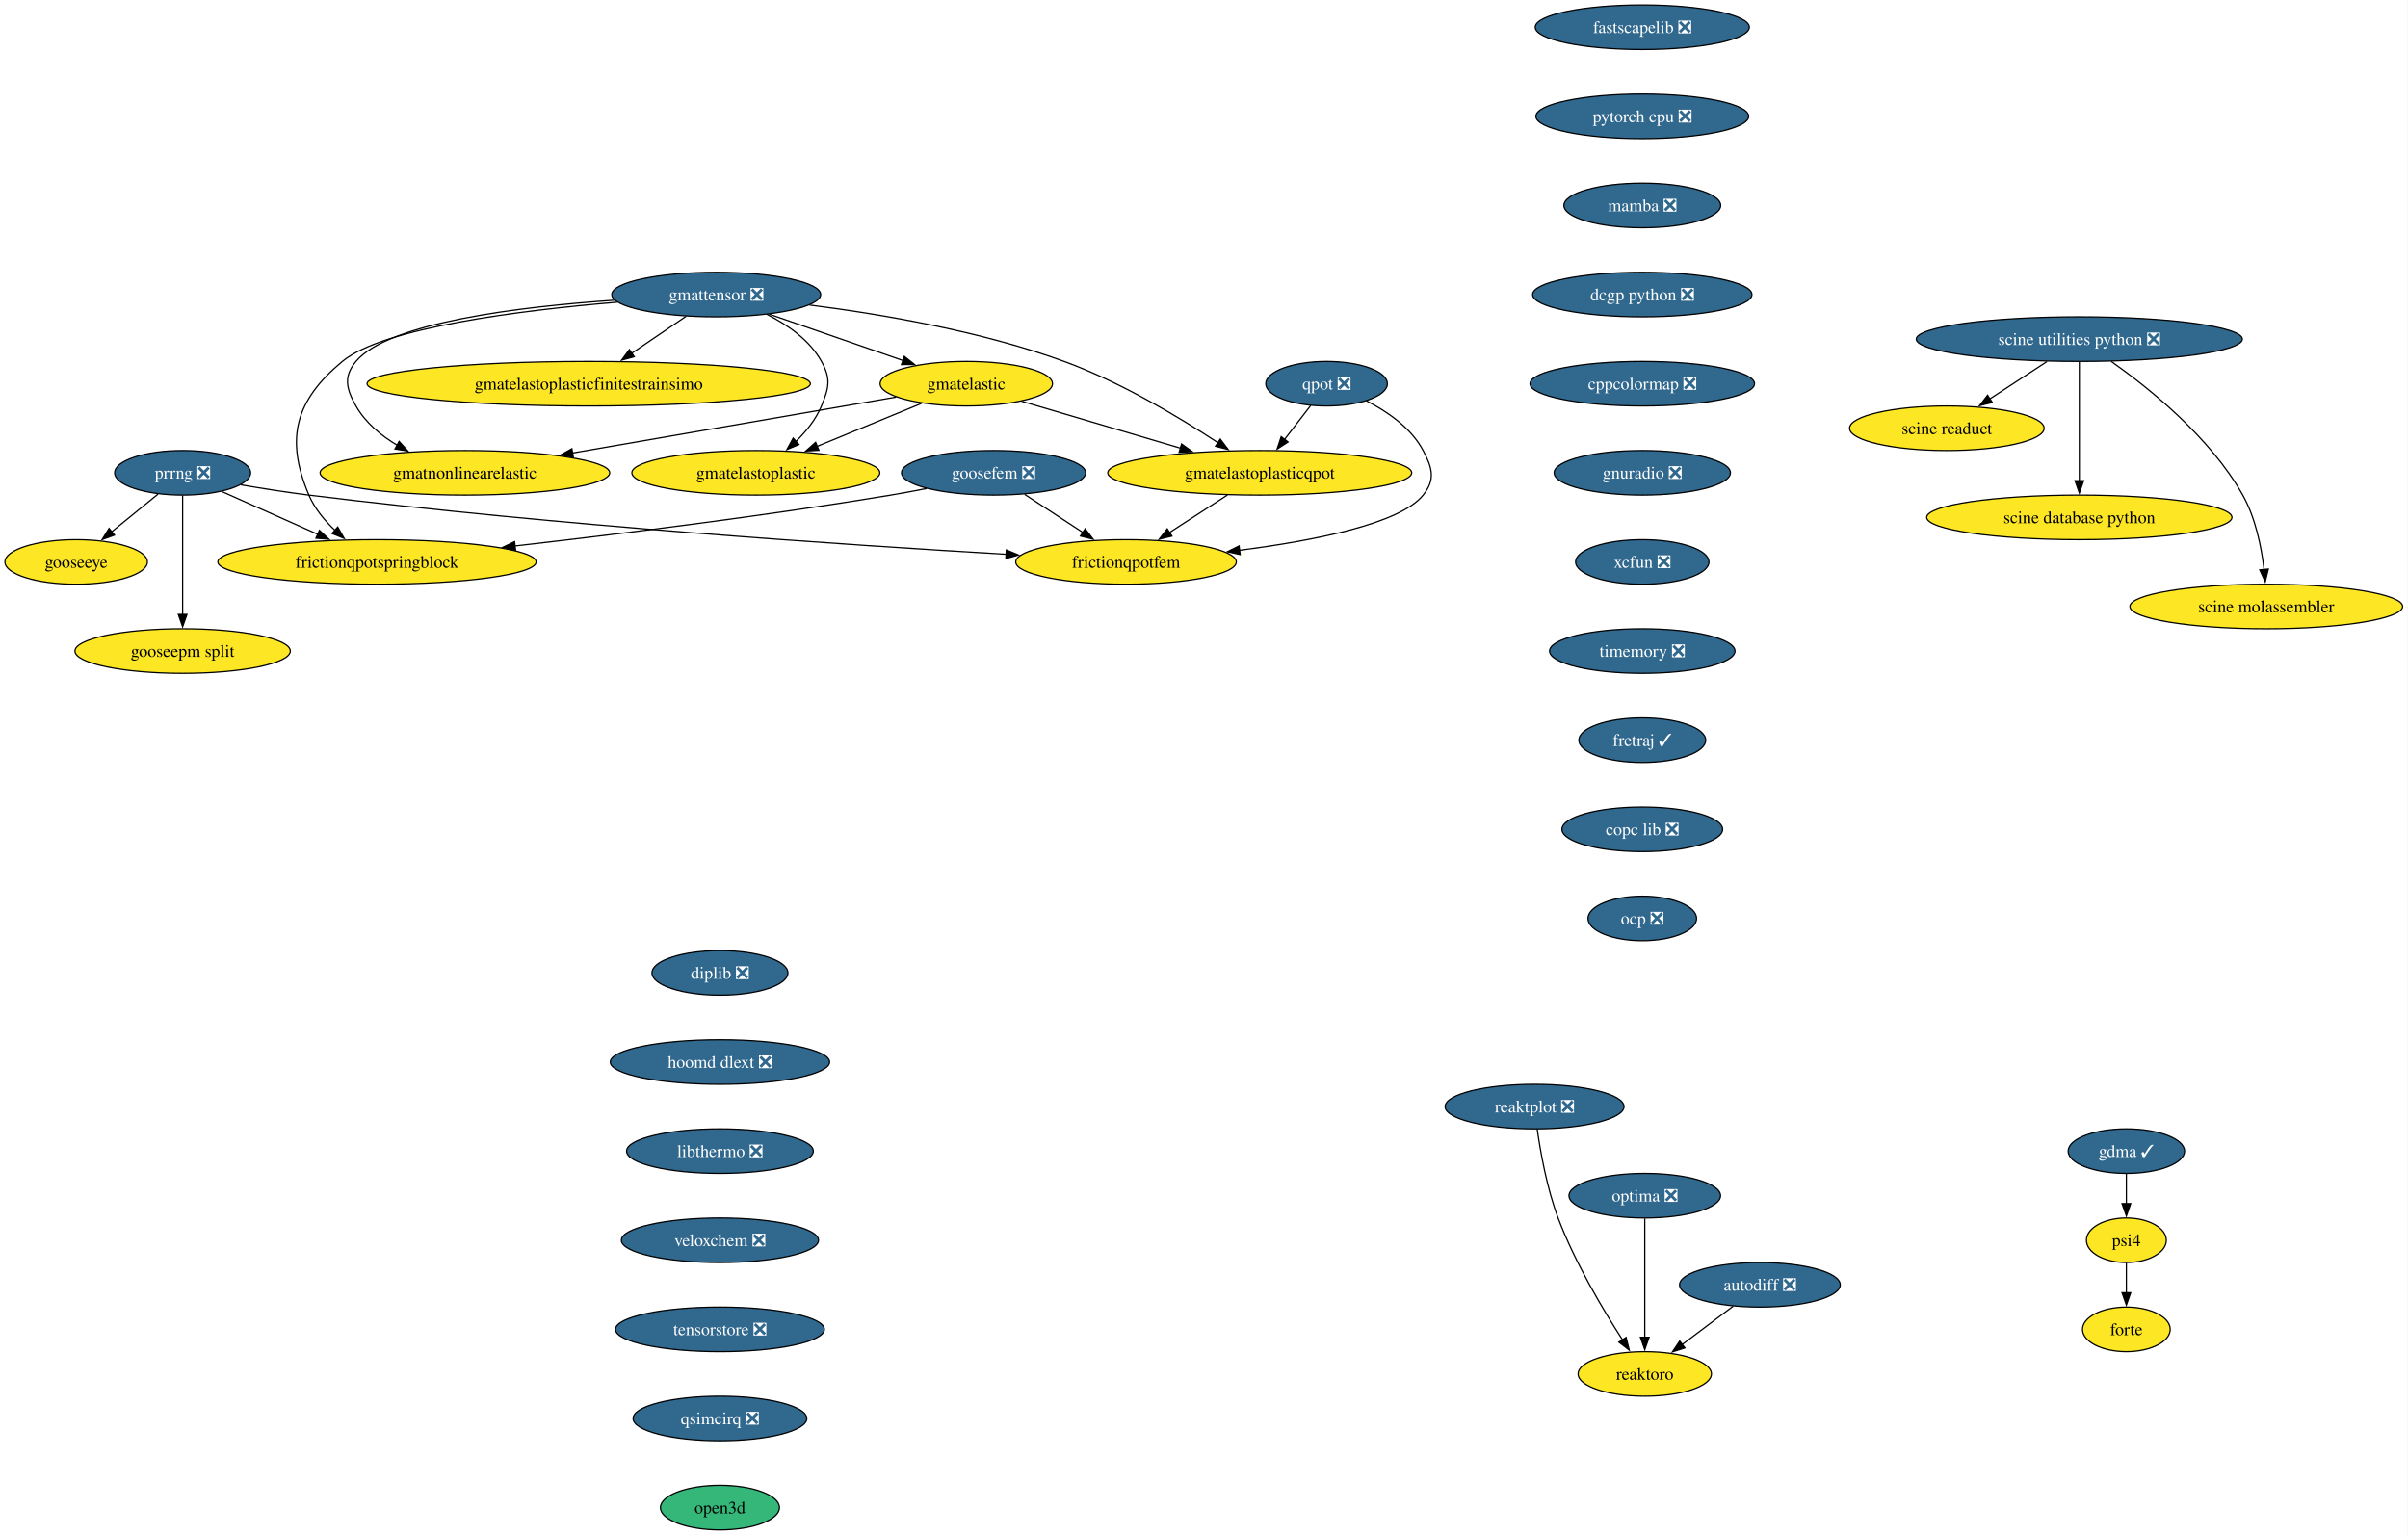
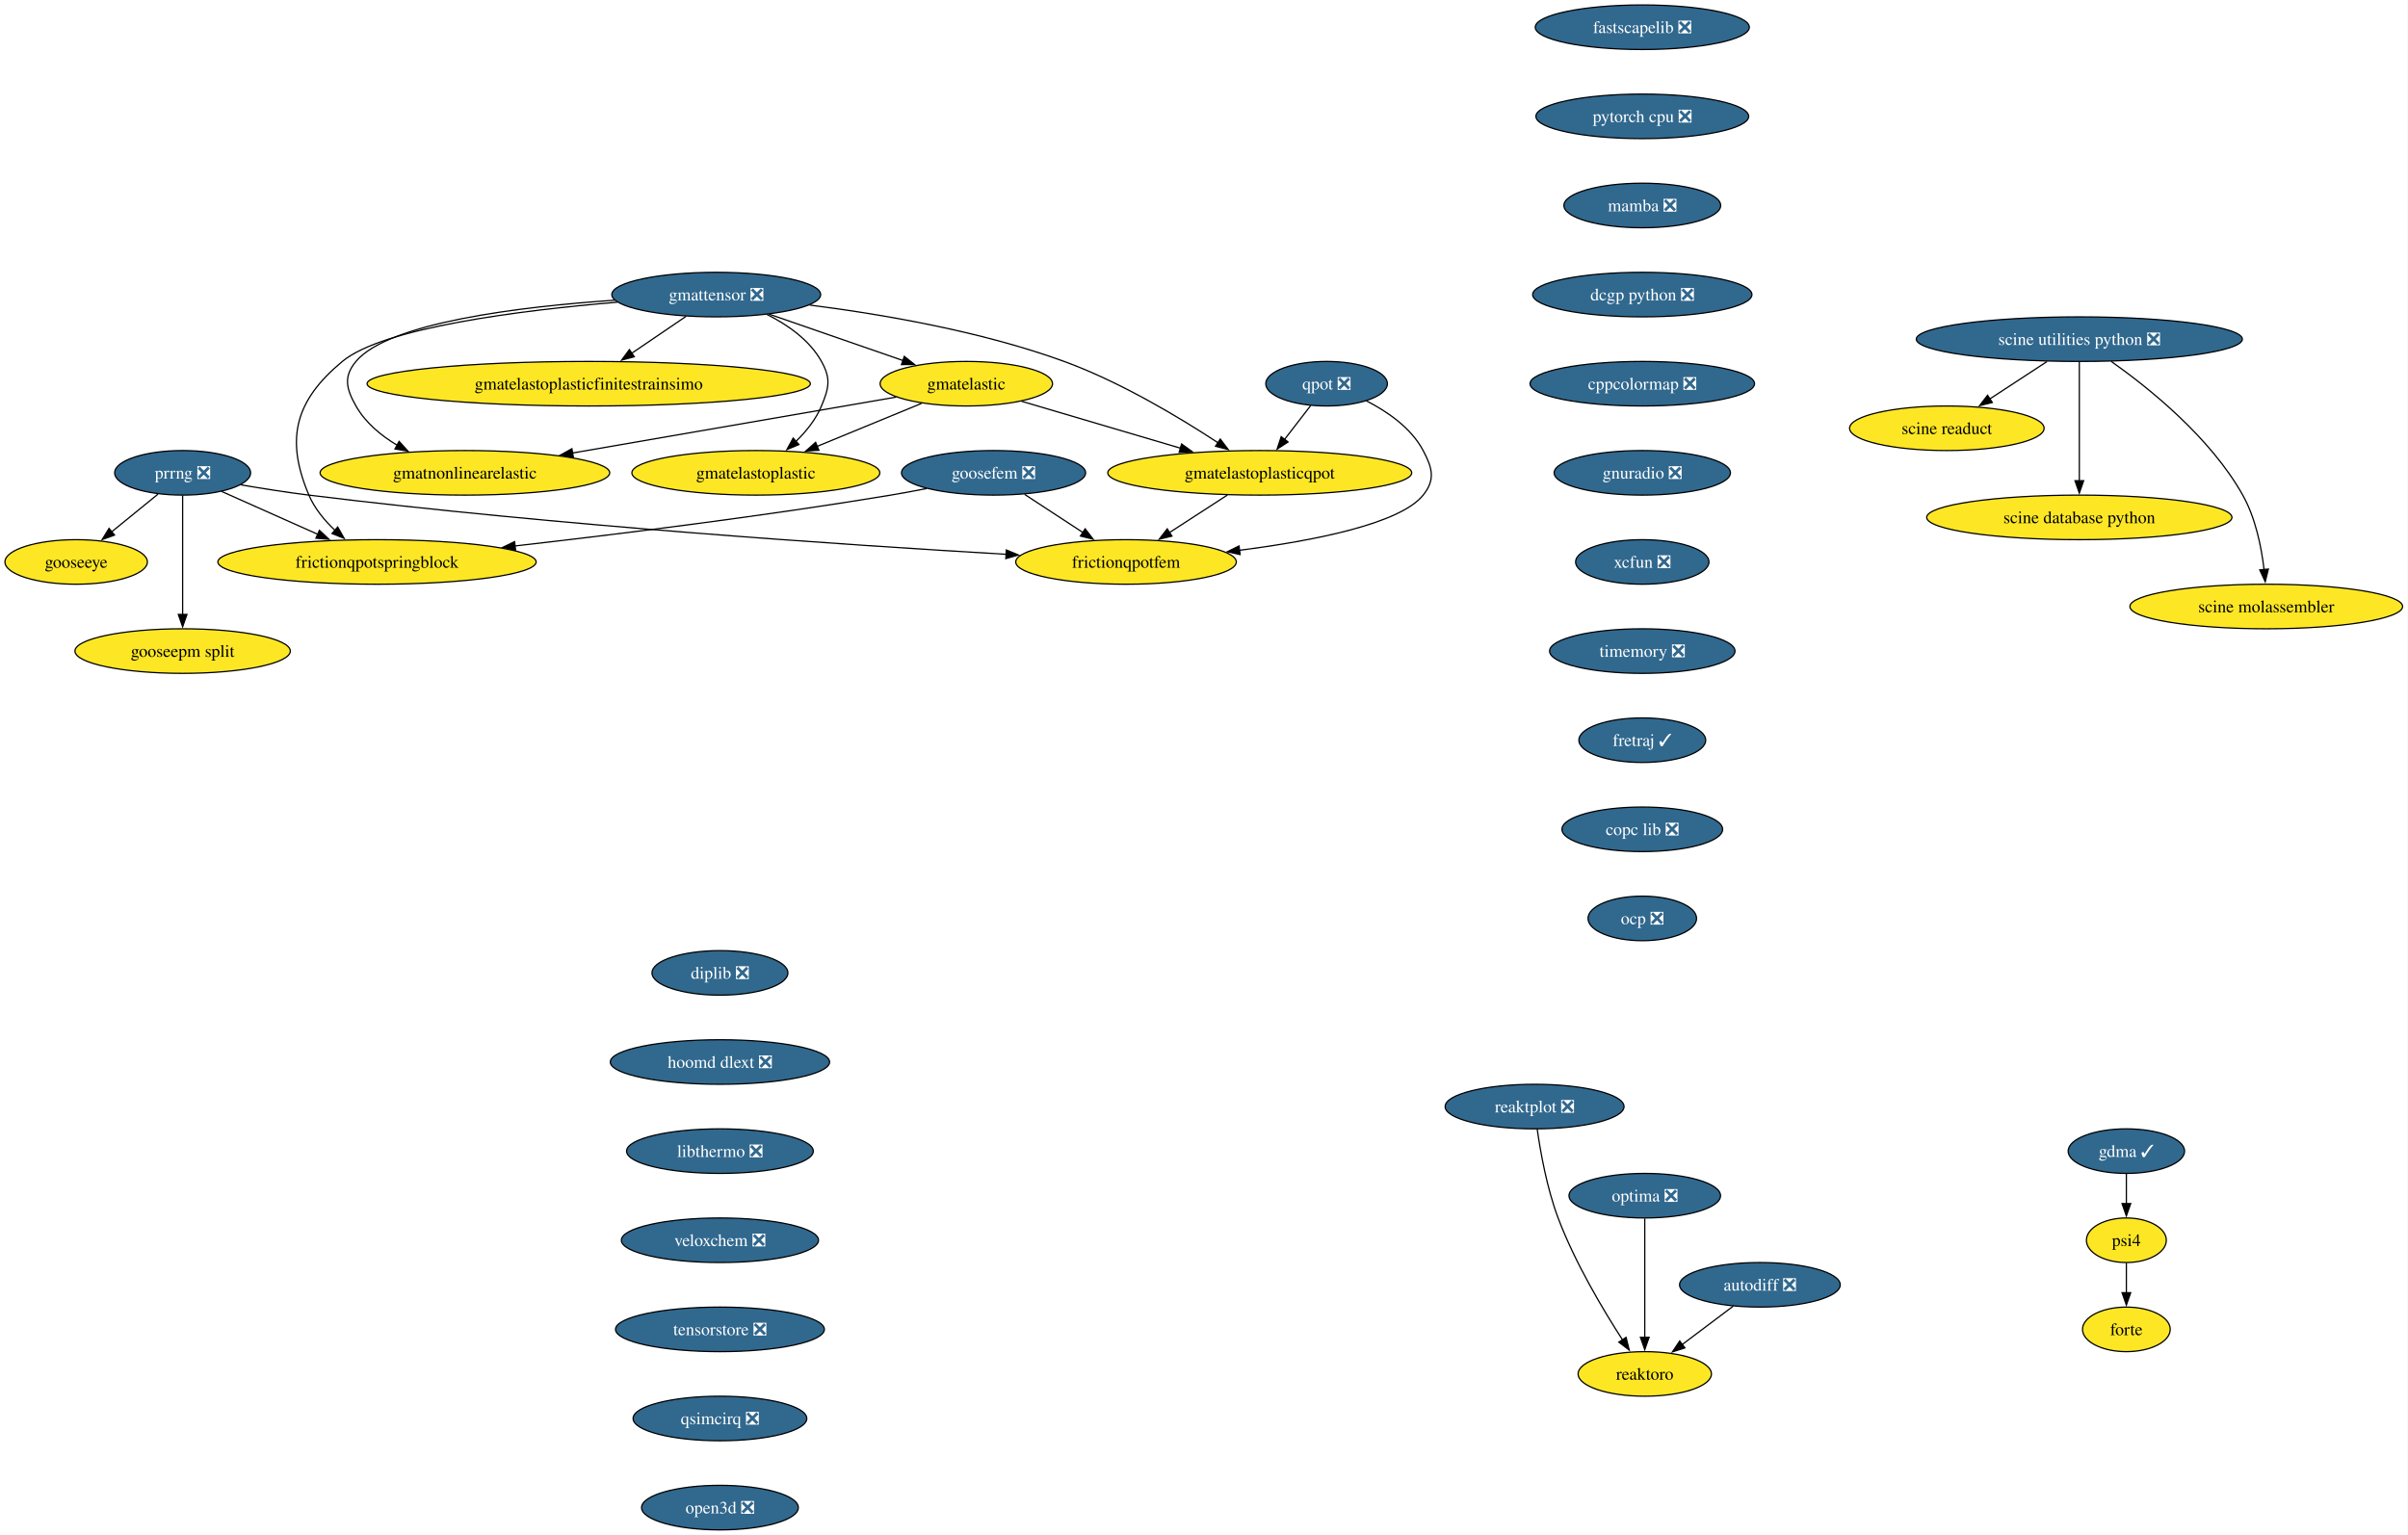
<svg xmlns="http://www.w3.org/2000/svg" xmlns:xlink="http://www.w3.org/1999/xlink" width="1945pt" height="1240pt" viewBox="0.00 0.00 1945.00 1240.00">
  <g id="graph0" class="graph" transform="scale(1 1) rotate(0) translate(4 1236)">
    <polygon fill="white" stroke="none" points="-4,4 -4,-1236 1940.65,-1236 1940.65,4 -4,4" />
    <g id="node1" class="node">
      <g id="a_node1">
        <a xlink:href="https://github.com/conda-forge/fastscapelib-feedstock/pull/22" xlink:title="fastscapelib ❎">
          <ellipse fill="#31688e" stroke="black" cx="1322.52" cy="-1214" rx="86.46" ry="18" />
          <text xml:space="preserve" text-anchor="middle" x="1322.52" y="-1209.33" font-family="Times,serif" font-size="14.00" fill="white">fastscapelib ❎</text>
        </a>
      </g>
    </g>
    <g id="node2" class="node">
      <g id="a_node2">
        <a xlink:href="https://github.com/conda-forge/pytorch-cpu-feedstock/pull/415" xlink:title="pytorch cpu ❎">
          <ellipse fill="#31688e" stroke="black" cx="1322.52" cy="-1142" rx="85.93" ry="18" />
          <text xml:space="preserve" text-anchor="middle" x="1322.52" y="-1137.33" font-family="Times,serif" font-size="14.00" fill="white">pytorch cpu ❎</text>
        </a>
      </g>
    </g>
    <g id="node4" class="node">
      <g id="a_node4">
        <a xlink:href="https://github.com/conda-forge/mamba-feedstock/pull/344" xlink:title="mamba ❎">
          <ellipse fill="#31688e" stroke="black" cx="1322.52" cy="-1070" rx="63.31" ry="18" />
          <text xml:space="preserve" text-anchor="middle" x="1322.52" y="-1065.33" font-family="Times,serif" font-size="14.00" fill="white">mamba ❎</text>
        </a>
      </g>
    </g>
    <g id="node3" class="node">
      <g id="a_node3">
        <a xlink:href="https://github.com/conda-forge/reaktoro-feedstock" xlink:title="reaktoro">
          <ellipse fill="#fde725" stroke="black" cx="1324.52" cy="-126" rx="53.84" ry="18" />
          <text xml:space="preserve" text-anchor="middle" x="1324.52" y="-121.33" font-family="Times,serif" font-size="14.00">reaktoro</text>
        </a>
      </g>
    </g>
    <g id="node6" class="node">
      <g id="a_node6">
        <a xlink:href="https://github.com/conda-forge/dcgp-python-feedstock/pull/29" xlink:title="dcgp python ❎">
          <ellipse fill="#31688e" stroke="black" cx="1322.52" cy="-998" rx="88.56" ry="18" />
          <text xml:space="preserve" text-anchor="middle" x="1322.52" y="-993.33" font-family="Times,serif" font-size="14.00" fill="white">dcgp python ❎</text>
        </a>
      </g>
    </g>
    <g id="node5" class="node">
      <g id="a_node5">
        <a xlink:href="https://github.com/conda-forge/autodiff-feedstock/pull/65" xlink:title="autodiff ❎">
          <ellipse fill="#31688e" stroke="black" cx="1417.52" cy="-198" rx="64.89" ry="18" />
          <text xml:space="preserve" text-anchor="middle" x="1417.52" y="-193.32" font-family="Times,serif" font-size="14.00" fill="white">autodiff ❎</text>
        </a>
      </g>
    </g>
    <g id="edge3" class="edge">
      <path fill="none" stroke="black" d="M1395.95,-180.76C1383.66,-171.51 1368.06,-159.77 1354.58,-149.63" />
      <polygon fill="black" stroke="black" points="1356.96,-147.03 1346.86,-143.82 1352.75,-152.63 1356.96,-147.03" />
    </g>
    <g id="node7" class="node">
      <g id="a_node7">
        <a xlink:href="https://github.com/conda-forge/cppcolormap-feedstock/pull/35" xlink:title="cppcolormap ❎">
          <ellipse fill="#31688e" stroke="black" cx="1322.52" cy="-926" rx="90.67" ry="18" />
          <text xml:space="preserve" text-anchor="middle" x="1322.52" y="-921.33" font-family="Times,serif" font-size="14.00" fill="white">cppcolormap ❎</text>
        </a>
      </g>
    </g>
    <g id="node8" class="node">
      <g id="a_node8">
        <a xlink:href="https://github.com/conda-forge/gnuradio-feedstock/pull/301" xlink:title="gnuradio ❎">
          <ellipse fill="#31688e" stroke="black" cx="1322.52" cy="-854" rx="71.2" ry="18" />
          <text xml:space="preserve" text-anchor="middle" x="1322.52" y="-849.33" font-family="Times,serif" font-size="14.00" fill="white">gnuradio ❎</text>
        </a>
      </g>
    </g>
    <g id="node10" class="node">
      <g id="a_node10">
        <a xlink:href="https://github.com/conda-forge/xcfun-feedstock/pull/20" xlink:title="xcfun ❎">
          <ellipse fill="#31688e" stroke="black" cx="1322.52" cy="-782" rx="53.84" ry="18" />
          <text xml:space="preserve" text-anchor="middle" x="1322.52" y="-777.33" font-family="Times,serif" font-size="14.00" fill="white">xcfun ❎</text>
        </a>
      </g>
    </g>
    <g id="node9" class="node">
      <g id="a_node9">
        <a xlink:href="https://github.com/conda-forge/gooseeye-feedstock" xlink:title="gooseeye">
          <ellipse fill="#fde725" stroke="black" cx="57.52" cy="-782" rx="57.52" ry="18" />
          <text xml:space="preserve" text-anchor="middle" x="57.52" y="-777.33" font-family="Times,serif" font-size="14.00">gooseeye</text>
        </a>
      </g>
    </g>
    <g id="node20" class="node">
      <g id="a_node20">
        <a xlink:href="https://github.com/conda-forge/timemory-feedstock/pull/22" xlink:title="timemory ❎">
          <ellipse fill="#31688e" stroke="black" cx="1322.52" cy="-710" rx="74.88" ry="18" />
          <text xml:space="preserve" text-anchor="middle" x="1322.52" y="-705.33" font-family="Times,serif" font-size="14.00" fill="white">timemory ❎</text>
        </a>
      </g>
    </g>
    <g id="node11" class="node">
      <g id="a_node11">
        <a xlink:href="https://github.com/conda-forge/gmatelastoplastic-feedstock" xlink:title="gmatelastoplastic">
          <ellipse fill="#fde725" stroke="black" cx="606.52" cy="-854" rx="100.14" ry="18" />
          <text xml:space="preserve" text-anchor="middle" x="606.52" y="-849.33" font-family="Times,serif" font-size="14.00">gmatelastoplastic</text>
        </a>
      </g>
    </g>
    <g id="node12" class="node">
      <g id="a_node12">
        <a xlink:href="https://github.com/conda-forge/gmatelastoplasticqpot-feedstock" xlink:title="gmatelastoplasticqpot">
          <ellipse fill="#fde725" stroke="black" cx="1013.52" cy="-854" rx="122.76" ry="18" />
          <text xml:space="preserve" text-anchor="middle" x="1013.52" y="-849.33" font-family="Times,serif" font-size="14.00">gmatelastoplasticqpot</text>
        </a>
      </g>
    </g>
    <g id="node13" class="node">
      <g id="a_node13">
        <a xlink:href="https://github.com/conda-forge/frictionqpotfem-feedstock" xlink:title="frictionqpotfem">
          <ellipse fill="#fde725" stroke="black" cx="905.52" cy="-782" rx="89.09" ry="18" />
          <text xml:space="preserve" text-anchor="middle" x="905.52" y="-777.33" font-family="Times,serif" font-size="14.00">frictionqpotfem</text>
        </a>
      </g>
    </g>
    <g id="edge8" class="edge">
      <path fill="none" stroke="black" d="M987.38,-836.05C973.35,-826.96 955.86,-815.63 940.65,-805.77" />
      <polygon fill="black" stroke="black" points="942.62,-802.87 932.32,-800.37 938.81,-808.75 942.62,-802.87" />
    </g>
    <g id="node14" class="node">
      <g id="a_node14">
        <a xlink:href="https://github.com/conda-forge/gmatelastoplasticfinitestrainsimo-feedstock" xlink:title="gmatelastoplasticfinitestrainsimo">
          <ellipse fill="#fde725" stroke="black" cx="471.52" cy="-926" rx="179.05" ry="18" />
          <text xml:space="preserve" text-anchor="middle" x="471.52" y="-921.33" font-family="Times,serif" font-size="14.00">gmatelastoplasticfinitestrainsimo</text>
        </a>
      </g>
    </g>
    <g id="node15" class="node">
      <g id="a_node15">
        <a xlink:href="https://github.com/conda-forge/gmatnonlinearelastic-feedstock" xlink:title="gmatnonlinearelastic">
          <ellipse fill="#fde725" stroke="black" cx="371.52" cy="-854" rx="116.97" ry="18" />
          <text xml:space="preserve" text-anchor="middle" x="371.52" y="-849.33" font-family="Times,serif" font-size="14.00">gmatnonlinearelastic</text>
        </a>
      </g>
    </g>
    <g id="node16" class="node">
      <g id="a_node16">
        <a xlink:href="https://github.com/conda-forge/gmatelastic-feedstock" xlink:title="gmatelastic">
          <ellipse fill="#fde725" stroke="black" cx="776.52" cy="-926" rx="69.62" ry="18" />
          <text xml:space="preserve" text-anchor="middle" x="776.52" y="-921.33" font-family="Times,serif" font-size="14.00">gmatelastic</text>
        </a>
      </g>
    </g>
    <g id="edge9" class="edge">
      <path fill="none" stroke="black" d="M740.47,-910.15C715.86,-900.02 682.95,-886.47 655.91,-875.34" />
      <polygon fill="black" stroke="black" points="657.46,-872.19 646.88,-871.62 654.8,-878.66 657.46,-872.19" />
    </g>
    <g id="edge10" class="edge">
      <path fill="none" stroke="black" d="M821.1,-911.83C857.33,-901.13 908.92,-885.89 949.56,-873.89" />
      <polygon fill="black" stroke="black" points="950.39,-877.3 958.99,-871.11 948.41,-870.58 950.39,-877.3" />
    </g>
    <g id="edge11" class="edge">
      <path fill="none" stroke="black" d="M719.78,-915.19C651.79,-903.44 537.17,-883.63 458.1,-869.96" />
      <polygon fill="black" stroke="black" points="459.13,-866.59 448.68,-868.34 457.93,-873.49 459.13,-866.59" />
    </g>
    <g id="node17" class="node">
      <g id="a_node17">
        <a xlink:href="https://github.com/conda-forge/goosefem-feedstock/pull/66" xlink:title="goosefem ❎">
          <ellipse fill="#31688e" stroke="black" cx="798.52" cy="-854" rx="74.36" ry="18" />
          <text xml:space="preserve" text-anchor="middle" x="798.52" y="-849.33" font-family="Times,serif" font-size="14.00" fill="white">goosefem ❎</text>
        </a>
      </g>
    </g>
    <g id="edge12" class="edge">
      <path fill="none" stroke="black" d="M823.61,-836.59C837.73,-827.35 855.56,-815.68 870.99,-805.59" />
      <polygon fill="black" stroke="black" points="872.5,-808.78 878.95,-800.38 868.67,-802.93 872.5,-808.78" />
    </g>
    <g id="node18" class="node">
      <g id="a_node18">
        <a xlink:href="https://github.com/conda-forge/frictionqpotspringblock-feedstock" xlink:title="frictionqpotspringblock">
          <ellipse fill="#fde725" stroke="black" cx="300.52" cy="-782" rx="128.55" ry="18" />
          <text xml:space="preserve" text-anchor="middle" x="300.52" y="-777.33" font-family="Times,serif" font-size="14.00">frictionqpotspringblock</text>
        </a>
      </g>
    </g>
    <g id="edge13" class="edge">
      <path fill="none" stroke="black" d="M744.61,-841.35C734.95,-839.43 724.95,-837.57 715.52,-836 613.11,-819 495.69,-804.46 411.94,-794.93" />
      <polygon fill="black" stroke="black" points="412.45,-791.47 402.12,-793.82 411.66,-798.42 412.45,-791.47" />
    </g>
    <g id="node19" class="node">
      <g id="a_node19">
        <a xlink:href="https://github.com/conda-forge/qpot-feedstock/pull/58" xlink:title="qpot ❎">
          <ellipse fill="#31688e" stroke="black" cx="1067.52" cy="-926" rx="49.1" ry="18" />
          <text xml:space="preserve" text-anchor="middle" x="1067.52" y="-921.33" font-family="Times,serif" font-size="14.00" fill="white">qpot ❎</text>
        </a>
      </g>
    </g>
    <g id="edge14" class="edge">
      <path fill="none" stroke="black" d="M1054.72,-908.41C1048.43,-900.25 1040.69,-890.22 1033.63,-881.07" />
      <polygon fill="black" stroke="black" points="1036.41,-878.93 1027.53,-873.15 1030.86,-883.21 1036.41,-878.93" />
    </g>
    <g id="edge15" class="edge">
      <path fill="none" stroke="black" d="M1099.57,-912.19C1116.52,-903.56 1135.79,-890.38 1145.52,-872 1153.01,-857.86 1155.54,-848.47 1145.52,-836 1126.82,-812.72 1056.81,-799.05 997.2,-791.44" />
      <polygon fill="black" stroke="black" points="997.68,-787.98 987.32,-790.23 996.82,-794.92 997.68,-787.98" />
    </g>
    <g id="node25" class="node">
      <g id="a_node25">
        <a xlink:href="https://github.com/conda-forge/fretraj-feedstock/pull/12" xlink:title="fretraj ✓">
          <ellipse fill="#31688e" stroke="black" cx="1322.52" cy="-638" rx="51.21" ry="18" />
          <text xml:space="preserve" text-anchor="middle" x="1322.52" y="-633.33" font-family="Times,serif" font-size="14.00" fill="white">fretraj ✓</text>
        </a>
      </g>
    </g>
    <g id="node21" class="node">
      <g id="a_node21">
        <a xlink:href="https://github.com/conda-forge/gmattensor-feedstock/pull/42" xlink:title="gmattensor ❎">
          <ellipse fill="#31688e" stroke="black" cx="574.52" cy="-998" rx="84.35" ry="18" />
          <text xml:space="preserve" text-anchor="middle" x="574.52" y="-993.33" font-family="Times,serif" font-size="14.00" fill="white">gmattensor ❎</text>
        </a>
      </g>
    </g>
    <g id="edge17" class="edge">
      <path fill="none" stroke="black" d="M615.53,-981.95C632.31,-973.52 649.99,-961.18 659.52,-944 667.29,-930.01 665.64,-922.78 659.52,-908 655.04,-897.18 647.16,-887.42 638.82,-879.31" />
      <polygon fill="black" stroke="black" points="641.34,-876.87 631.57,-872.78 636.66,-882.07 641.34,-876.87" />
    </g>
    <g id="edge18" class="edge">
      <path fill="none" stroke="black" d="M649.95,-989.55C707.57,-982.25 788.24,-968.54 855.52,-944 901.03,-927.4 948.9,-898.61 979.86,-878.28" />
      <polygon fill="black" stroke="black" points="981.65,-881.29 988.04,-872.84 977.77,-875.46 981.65,-881.29" />
    </g>
    <g id="edge19" class="edge">
      <path fill="none" stroke="black" d="M550.11,-980.41C536.94,-971.46 520.45,-960.25 505.99,-950.42" />
      <polygon fill="black" stroke="black" points="508.32,-947.78 498.08,-945.05 504.39,-953.57 508.32,-947.78" />
    </g>
    <g id="edge20" class="edge">
      <path fill="none" stroke="black" d="M492.47,-993.46C415.93,-988.24 309.72,-975.4 283.52,-944 273.27,-931.71 275.65,-921.93 283.52,-908 291.15,-894.51 303.74,-884.07 317.04,-876.16" />
      <polygon fill="black" stroke="black" points="318.36,-879.43 325.47,-871.57 315.01,-873.28 318.36,-879.43" />
    </g>
    <g id="edge21" class="edge">
      <path fill="none" stroke="black" d="M617.36,-982.15C649.02,-971.18 692.26,-956.2 725.67,-944.62" />
      <polygon fill="black" stroke="black" points="726.42,-948.07 734.72,-941.49 724.13,-941.45 726.42,-948.07" />
    </g>
    <g id="edge22" class="edge">
      <path fill="none" stroke="black" d="M494.61,-991.86C416.78,-985.32 305.54,-971.41 272.52,-944 234.45,-912.4 226.16,-881.53 245.52,-836 250.11,-825.2 258.1,-815.53 266.59,-807.51" />
      <polygon fill="black" stroke="black" points="268.77,-810.25 274,-801.04 264.17,-804.98 268.77,-810.25" />
    </g>
    <g id="node22" class="node">
      <g id="a_node22">
        <a xlink:href="https://github.com/conda-forge/prrng-feedstock/pull/67" xlink:title="prrng ❎">
          <ellipse fill="#31688e" stroke="black" cx="143.52" cy="-854" rx="54.89" ry="18" />
          <text xml:space="preserve" text-anchor="middle" x="143.52" y="-849.33" font-family="Times,serif" font-size="14.00" fill="white">prrng ❎</text>
        </a>
      </g>
    </g>
    <g id="edge23" class="edge">
      <path fill="none" stroke="black" d="M123.58,-836.76C112.4,-827.66 98.26,-816.16 85.94,-806.13" />
      <polygon fill="black" stroke="black" points="88.5,-803.7 78.53,-800.1 84.08,-809.13 88.5,-803.7" />
    </g>
    <g id="edge24" class="edge">
      <path fill="none" stroke="black" d="M190.63,-844.29C207.85,-841.33 227.53,-838.22 245.52,-836 445,-811.41 679.88,-795.69 808.74,-788.19" />
      <polygon fill="black" stroke="black" points="808.82,-791.69 818.6,-787.62 808.42,-784.7 808.82,-791.69" />
    </g>
    <g id="edge25" class="edge">
      <path fill="none" stroke="black" d="M174.92,-839C197.15,-829.09 227.39,-815.61 252.63,-804.35" />
      <polygon fill="black" stroke="black" points="254.01,-807.57 261.72,-800.3 251.16,-801.18 254.01,-807.57" />
    </g>
    <g id="node23" class="node">
      <g id="a_node23">
        <a xlink:href="https://github.com/conda-forge/gooseepm-split-feedstock" xlink:title="gooseepm split">
          <ellipse fill="#fde725" stroke="black" cx="143.52" cy="-710" rx="86.98" ry="18" />
          <text xml:space="preserve" text-anchor="middle" x="143.52" y="-705.33" font-family="Times,serif" font-size="14.00">gooseepm split</text>
        </a>
      </g>
    </g>
    <g id="edge26" class="edge">
      <path fill="none" stroke="black" d="M143.52,-835.59C143.52,-811.61 143.52,-768.14 143.52,-739.42" />
      <polygon fill="black" stroke="black" points="147.02,-739.62 143.52,-729.62 140.02,-739.62 147.02,-739.62" />
    </g>
    <g id="node24" class="node">
      <g id="a_node24">
        <a xlink:href="https://github.com/conda-forge/optima-feedstock/pull/44" xlink:title="optima ❎">
          <ellipse fill="#31688e" stroke="black" cx="1324.52" cy="-270" rx="61.2" ry="18" />
          <text xml:space="preserve" text-anchor="middle" x="1324.52" y="-265.32" font-family="Times,serif" font-size="14.00" fill="white">optima ❎</text>
        </a>
      </g>
    </g>
    <g id="edge27" class="edge">
      <path fill="none" stroke="black" d="M1324.52,-251.59C1324.52,-227.61 1324.52,-184.14 1324.52,-155.42" />
      <polygon fill="black" stroke="black" points="1328.02,-155.62 1324.52,-145.62 1321.02,-155.62 1328.02,-155.62" />
    </g>
    <g id="node26" class="node">
      <g id="a_node26">
        <a xlink:href="https://github.com/conda-forge/copc-lib-feedstock/pull/35" xlink:title="copc lib ❎">
          <ellipse fill="#31688e" stroke="black" cx="1322.52" cy="-566" rx="64.89" ry="18" />
          <text xml:space="preserve" text-anchor="middle" x="1322.52" y="-561.33" font-family="Times,serif" font-size="14.00" fill="white">copc lib ❎</text>
        </a>
      </g>
    </g>
    <g id="node27" class="node">
      <g id="a_node27">
        <a xlink:href="https://github.com/conda-forge/ocp-feedstock/pull/66" xlink:title="ocp ❎">
          <ellipse fill="#31688e" stroke="black" cx="1322.52" cy="-494" rx="43.84" ry="18" />
          <text xml:space="preserve" text-anchor="middle" x="1322.52" y="-489.32" font-family="Times,serif" font-size="14.00" fill="white">ocp ❎</text>
        </a>
      </g>
    </g>
    <g id="node28" class="node">
      <g id="a_node28">
        <a xlink:href="https://github.com/conda-forge/scine-utilities-python-feedstock/pull/21" xlink:title="scine utilities python ❎">
          <ellipse fill="#31688e" stroke="black" cx="1675.52" cy="-962" rx="131.7" ry="18" />
          <text xml:space="preserve" text-anchor="middle" x="1675.52" y="-957.33" font-family="Times,serif" font-size="14.00" fill="white">scine utilities python ❎</text>
        </a>
      </g>
    </g>
    <g id="node29" class="node">
      <g id="a_node29">
        <a xlink:href="https://github.com/conda-forge/scine-readuct-feedstock" xlink:title="scine readuct">
          <ellipse fill="#fde725" stroke="black" cx="1568.52" cy="-890" rx="78.57" ry="18" />
          <text xml:space="preserve" text-anchor="middle" x="1568.52" y="-885.33" font-family="Times,serif" font-size="14.00">scine readuct</text>
        </a>
      </g>
    </g>
    <g id="edge31" class="edge">
      <path fill="none" stroke="black" d="M1649.35,-943.88C1635.44,-934.78 1618.17,-923.48 1603.16,-913.66" />
      <polygon fill="black" stroke="black" points="1605.24,-910.84 1594.96,-908.29 1601.41,-916.7 1605.24,-910.84" />
    </g>
    <g id="node30" class="node">
      <g id="a_node30">
        <a xlink:href="https://github.com/conda-forge/scine-database-python-feedstock" xlink:title="scine database python">
          <ellipse fill="#fde725" stroke="black" cx="1675.52" cy="-818" rx="123.29" ry="18" />
          <text xml:space="preserve" text-anchor="middle" x="1675.52" y="-813.33" font-family="Times,serif" font-size="14.00">scine database python</text>
        </a>
      </g>
    </g>
    <g id="edge32" class="edge">
      <path fill="none" stroke="black" d="M1675.52,-943.59C1675.52,-919.61 1675.52,-876.14 1675.52,-847.42" />
      <polygon fill="black" stroke="black" points="1679.02,-847.62 1675.52,-837.62 1672.02,-847.62 1679.02,-847.62" />
    </g>
    <g id="node31" class="node">
      <g id="a_node31">
        <a xlink:href="https://github.com/conda-forge/scine-molassembler-feedstock" xlink:title="scine molassembler">
          <ellipse fill="#fde725" stroke="black" cx="1826.52" cy="-746" rx="110.13" ry="18" />
          <text xml:space="preserve" text-anchor="middle" x="1826.52" y="-741.33" font-family="Times,serif" font-size="14.00">scine molassembler</text>
        </a>
      </g>
    </g>
    <g id="edge33" class="edge">
      <path fill="none" stroke="black" d="M1701.31,-944C1731.67,-922.56 1781.26,-882.79 1807.52,-836 1817.88,-817.55 1822.6,-794.06 1824.74,-775.84" />
      <polygon fill="black" stroke="black" points="1828.22,-776.26 1825.69,-765.97 1821.25,-775.59 1828.22,-776.26" />
    </g>
    <g id="node32" class="node">
      <g id="a_node32">
        <a xlink:href="https://github.com/conda-forge/diplib-feedstock/pull/19" xlink:title="diplib ❎">
          <ellipse fill="#31688e" stroke="black" cx="577.52" cy="-450" rx="54.89" ry="18" />
          <text xml:space="preserve" text-anchor="middle" x="577.52" y="-445.32" font-family="Times,serif" font-size="14.00" fill="white">diplib ❎</text>
        </a>
      </g>
    </g>
    <g id="node33" class="node">
      <g id="a_node33">
        <a xlink:href="https://github.com/conda-forge/hoomd-dlext-feedstock/pull/17" xlink:title="hoomd dlext ❎">
          <ellipse fill="#31688e" stroke="black" cx="577.52" cy="-378" rx="88.56" ry="18" />
          <text xml:space="preserve" text-anchor="middle" x="577.52" y="-373.32" font-family="Times,serif" font-size="14.00" fill="white">hoomd dlext ❎</text>
        </a>
      </g>
    </g>
    <g id="node35" class="node">
      <g id="a_node35">
        <a xlink:href="https://github.com/conda-forge/libthermo-feedstock/pull/20" xlink:title="libthermo ❎">
          <ellipse fill="#31688e" stroke="black" cx="577.52" cy="-306" rx="75.41" ry="18" />
          <text xml:space="preserve" text-anchor="middle" x="577.52" y="-301.32" font-family="Times,serif" font-size="14.00" fill="white">libthermo ❎</text>
        </a>
      </g>
    </g>
    <g id="node34" class="node">
      <g id="a_node34">
        <a xlink:href="https://github.com/conda-forge/reaktplot-feedstock/pull/13" xlink:title="reaktplot ❎">
          <ellipse fill="#31688e" stroke="black" cx="1235.52" cy="-342" rx="72.25" ry="18" />
          <text xml:space="preserve" text-anchor="middle" x="1235.52" y="-337.32" font-family="Times,serif" font-size="14.00" fill="white">reaktplot ❎</text>
        </a>
      </g>
    </g>
    <g id="edge35" class="edge">
      <path fill="none" stroke="black" d="M1237.63,-323.84C1240.22,-305.59 1245.44,-276.1 1254.52,-252 1268.09,-216 1290.82,-177.86 1306.68,-153.32" />
      <polygon fill="black" stroke="black" points="1309.42,-155.54 1311.98,-145.26 1303.56,-151.69 1309.42,-155.54" />
    </g>
    <g id="node36" class="node">
      <g id="a_node36">
        <a xlink:href="https://github.com/conda-forge/veloxchem-feedstock/pull/22" xlink:title="veloxchem ❎">
          <ellipse fill="#31688e" stroke="black" cx="577.52" cy="-234" rx="79.62" ry="18" />
          <text xml:space="preserve" text-anchor="middle" x="577.52" y="-229.32" font-family="Times,serif" font-size="14.00" fill="white">veloxchem ❎</text>
        </a>
      </g>
    </g>
    <g id="node37" class="node">
      <g id="a_node37">
        <a xlink:href="https://github.com/conda-forge/tensorstore-feedstock/pull/57" xlink:title="tensorstore ❎">
          <ellipse fill="#31688e" stroke="black" cx="577.52" cy="-162" rx="84.35" ry="18" />
          <text xml:space="preserve" text-anchor="middle" x="577.52" y="-157.32" font-family="Times,serif" font-size="14.00" fill="white">tensorstore ❎</text>
        </a>
      </g>
    </g>
    <g id="node41" class="node">
      <g id="a_node41">
        <a xlink:href="https://github.com/conda-forge/qsimcirq-feedstock/pull/30" xlink:title="qsimcirq ❎">
          <ellipse fill="#31688e" stroke="black" cx="577.52" cy="-90" rx="70.15" ry="18" />
          <text xml:space="preserve" text-anchor="middle" x="577.52" y="-85.33" font-family="Times,serif" font-size="14.00" fill="white">qsimcirq ❎</text>
        </a>
      </g>
    </g>
    <g id="node38" class="node">
      <g id="a_node38">
        <a xlink:href="https://github.com/conda-forge/psi4-feedstock" xlink:title="psi4">
          <ellipse fill="#fde725" stroke="black" cx="1713.52" cy="-234" rx="32.27" ry="18" />
          <text xml:space="preserve" text-anchor="middle" x="1713.52" y="-229.32" font-family="Times,serif" font-size="14.00">psi4</text>
        </a>
      </g>
    </g>
    <g id="node39" class="node">
      <g id="a_node39">
        <a xlink:href="https://github.com/conda-forge/forte-feedstock" xlink:title="forte">
          <ellipse fill="#fde725" stroke="black" cx="1713.52" cy="-162" rx="35.42" ry="18" />
          <text xml:space="preserve" text-anchor="middle" x="1713.52" y="-157.32" font-family="Times,serif" font-size="14.00">forte</text>
        </a>
      </g>
    </g>
    <g id="edge39" class="edge">
      <path fill="none" stroke="black" d="M1713.52,-215.7C1713.52,-208.41 1713.52,-199.73 1713.52,-191.54" />
      <polygon fill="black" stroke="black" points="1717.02,-191.62 1713.52,-181.62 1710.02,-191.62 1717.02,-191.62" />
    </g>
    <g id="node40" class="node">
      <g id="a_node40">
        <a xlink:href="https://github.com/conda-forge/gdma-feedstock/pull/13" xlink:title="gdma ✓">
          <ellipse fill="#31688e" stroke="black" cx="1713.52" cy="-306" rx="47" ry="18" />
          <text xml:space="preserve" text-anchor="middle" x="1713.52" y="-301.32" font-family="Times,serif" font-size="14.00" fill="white">gdma ✓</text>
        </a>
      </g>
    </g>
    <g id="edge40" class="edge">
      <path fill="none" stroke="black" d="M1713.52,-287.7C1713.52,-280.41 1713.52,-271.73 1713.52,-263.54" />
      <polygon fill="black" stroke="black" points="1717.02,-263.62 1713.52,-253.62 1710.02,-263.62 1717.02,-263.62" />
    </g>
    <g id="node42" class="node">
      <g id="a_node42">
-         <a xlink:href="https://github.com/conda-forge/open3d-feedstock" xlink:title="open3d">
-           <ellipse fill="#35b779" stroke="black" cx="577.52" cy="-18" rx="48.05" ry="18" />
-           <text xml:space="preserve" text-anchor="middle" x="577.52" y="-13.32" font-family="Times,serif" font-size="14.00">open3d</text>
+         <a xlink:href="https://github.com/conda-forge/open3d-feedstock/pull/37" xlink:title="open3d ❎">
+           <ellipse fill="#31688e" stroke="black" cx="577.52" cy="-18" rx="63.31" ry="18" />
+           <text xml:space="preserve" text-anchor="middle" x="577.52" y="-13.32" font-family="Times,serif" font-size="14.00" fill="white">open3d ❎</text>
        </a>
      </g>
    </g>
  </g>
</svg>
